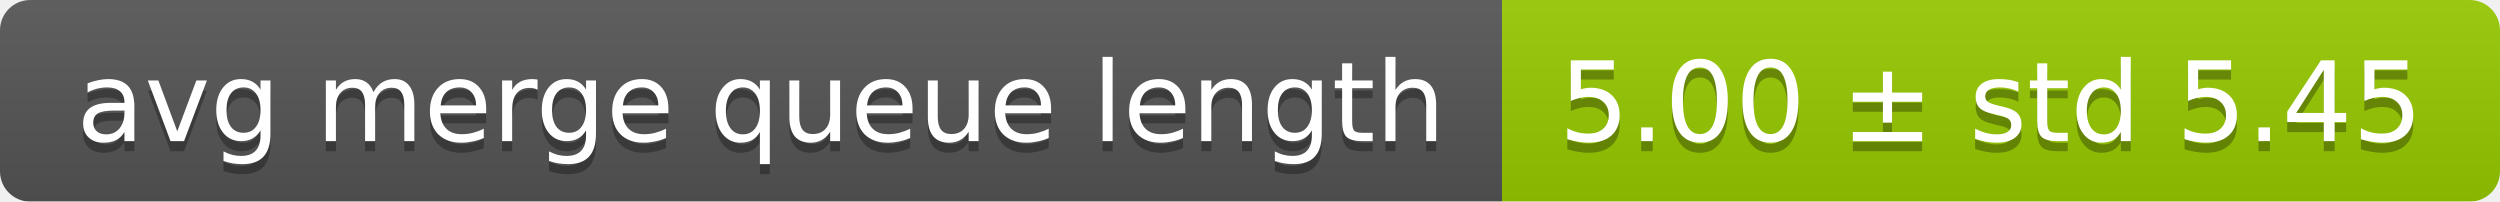
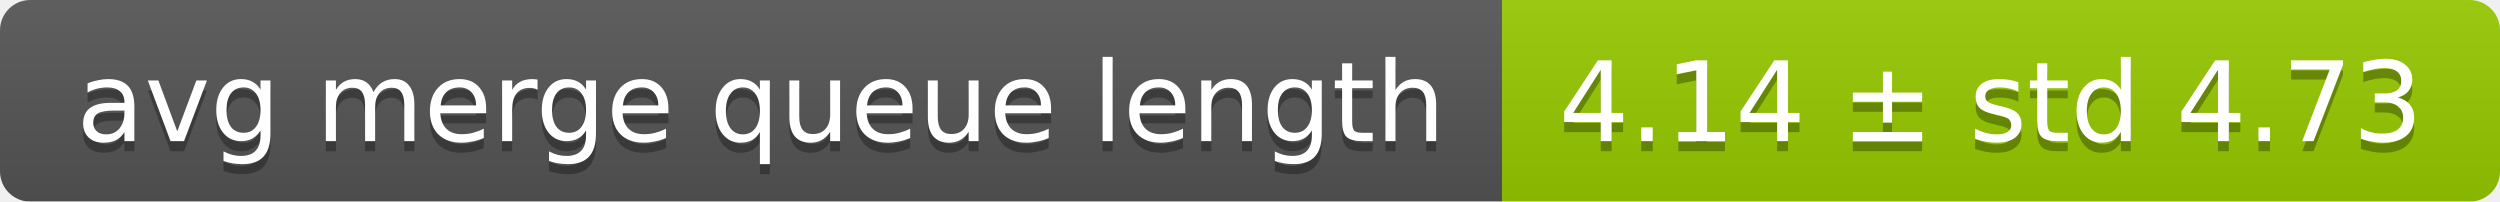
<svg xmlns="http://www.w3.org/2000/svg" width="248" height="20">
  <linearGradient id="smooth" x2="0" y2="100%">
    <stop offset="0" stop-color="#bbb" stop-opacity=".1" />
    <stop offset="1" stop-opacity=".1" />
  </linearGradient>
  <mask id="round">
    <rect width="248" height="20" rx="3" fill="#fff" />
  </mask>
  <g mask="url(#round)">
    <rect width="149" height="20" fill="#555" />
    <rect x="149" width="99" height="20" fill="#97ca00" />
    <rect width="248" height="20" fill="url(#smooth)" />
  </g>
  <g fill="#fff" text-anchor="middle" font-family="DejaVu Sans,Verdana,Geneva,sans-serif" font-size="11">
    <text x="75.5" y="15" fill="#010101" fill-opacity=".3">avg merge queue length</text>
    <text x="75.5" y="14">avg merge queue length</text>
-     <text x="197.5" y="15" fill="#010101" fill-opacity=".3">5.00 ± std 5.45</text>
-     <text x="197.5" y="14">5.00 ± std 5.45</text>
+     <text x="197.5" y="15" fill="#010101" fill-opacity=".3">4.14 ± std 4.73</text>
+     <text x="197.5" y="14">4.14 ± std 4.73</text>
  </g>
</svg>
